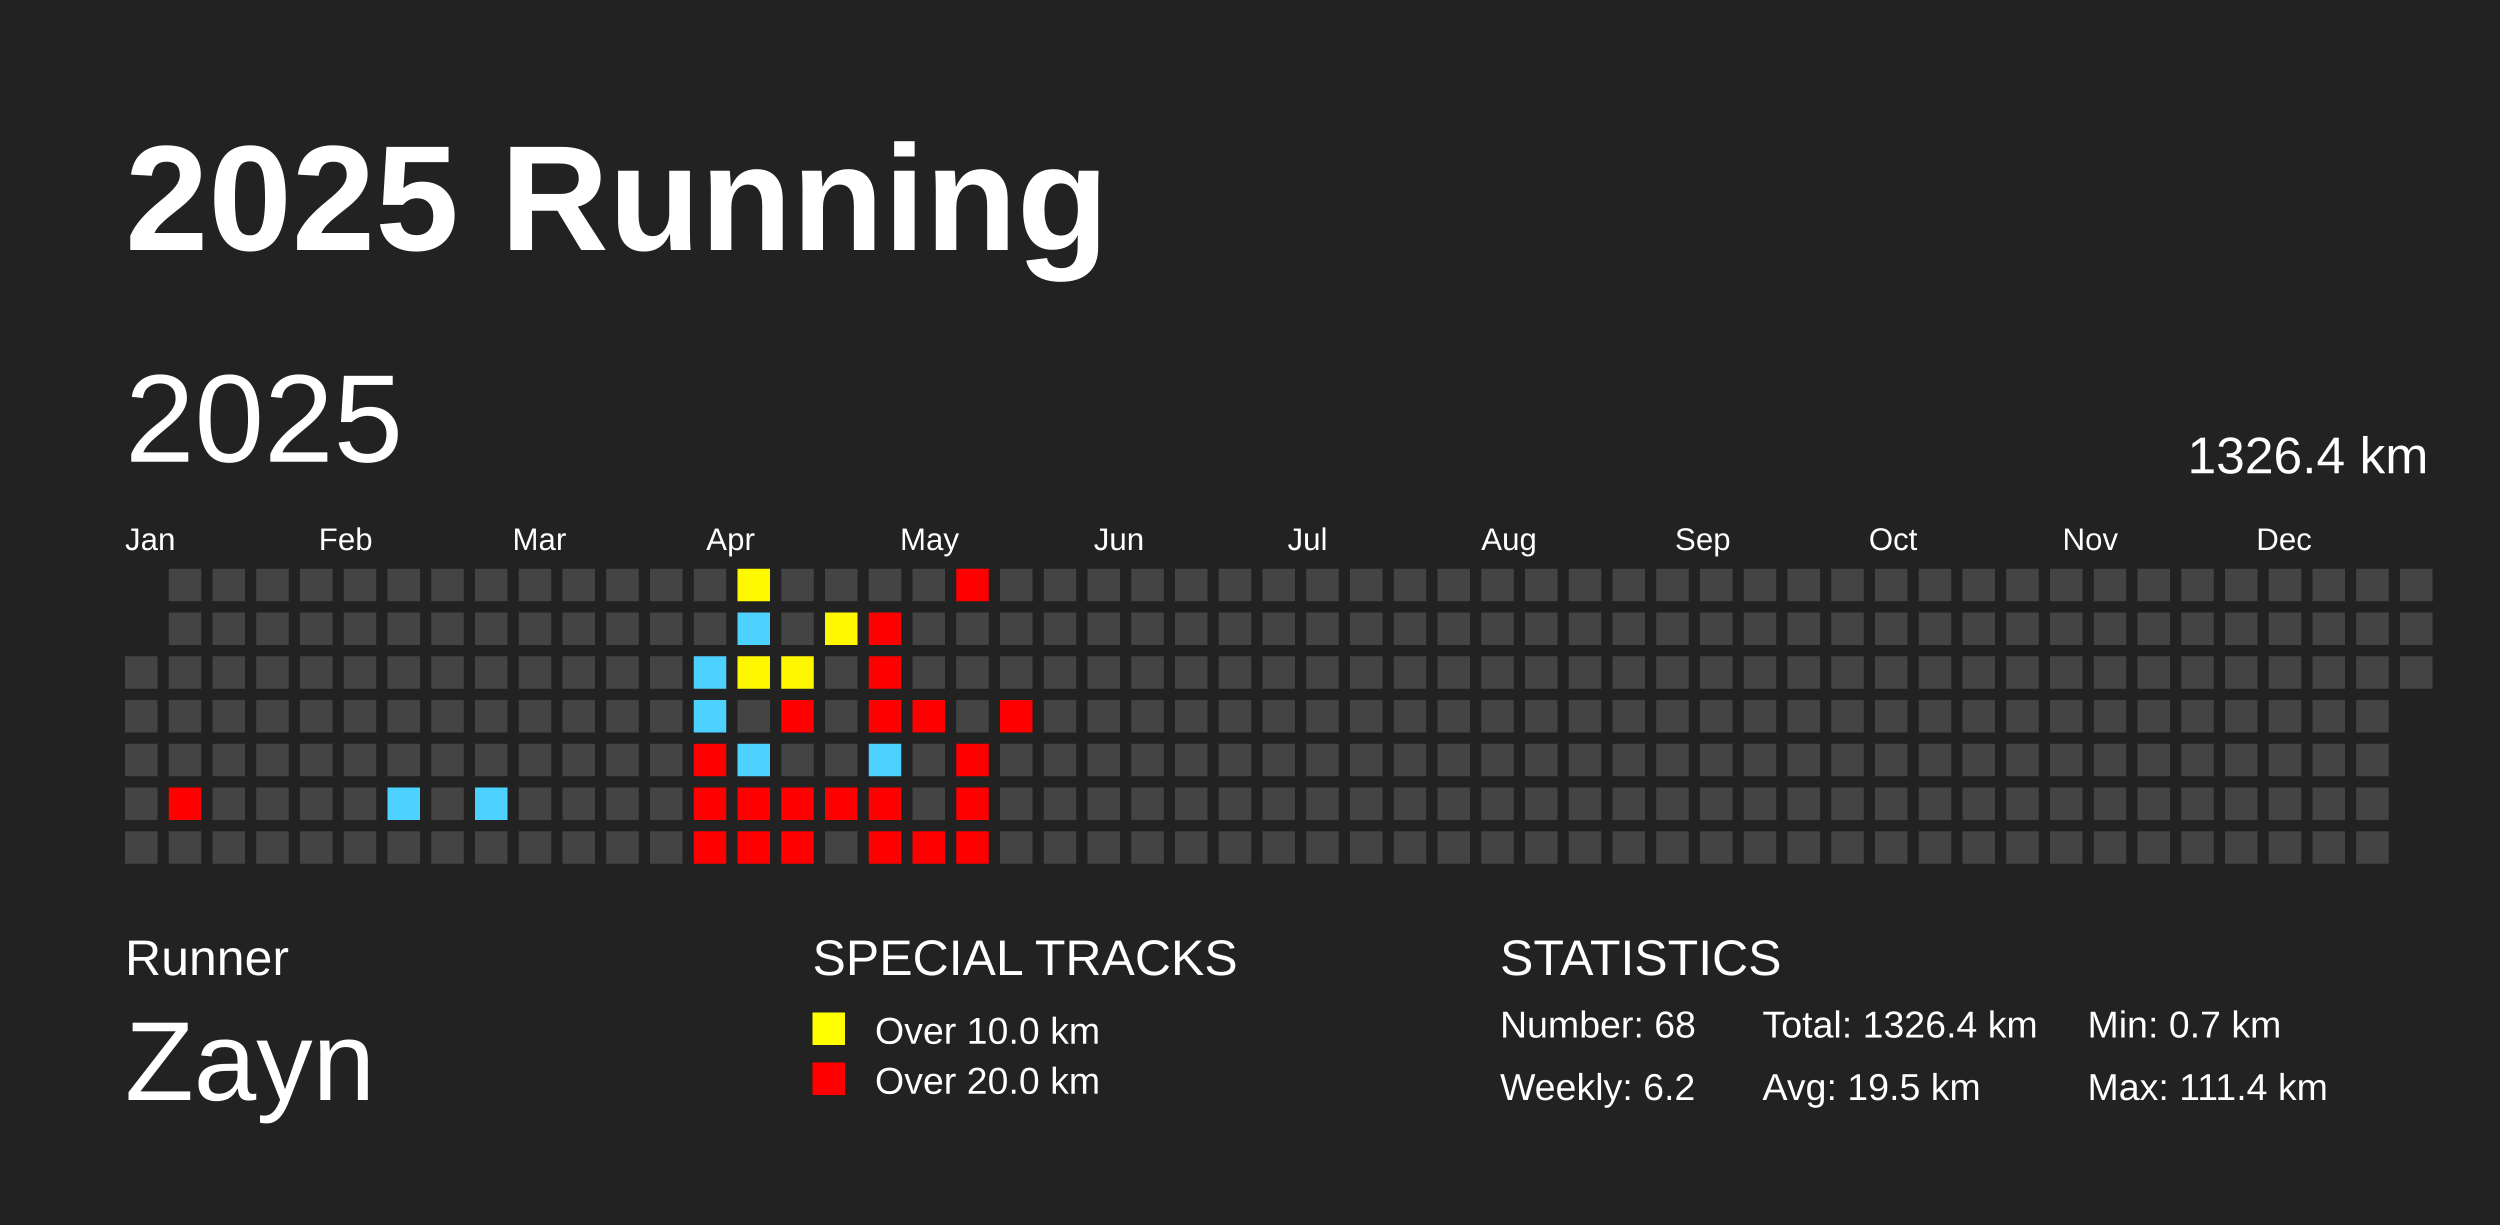
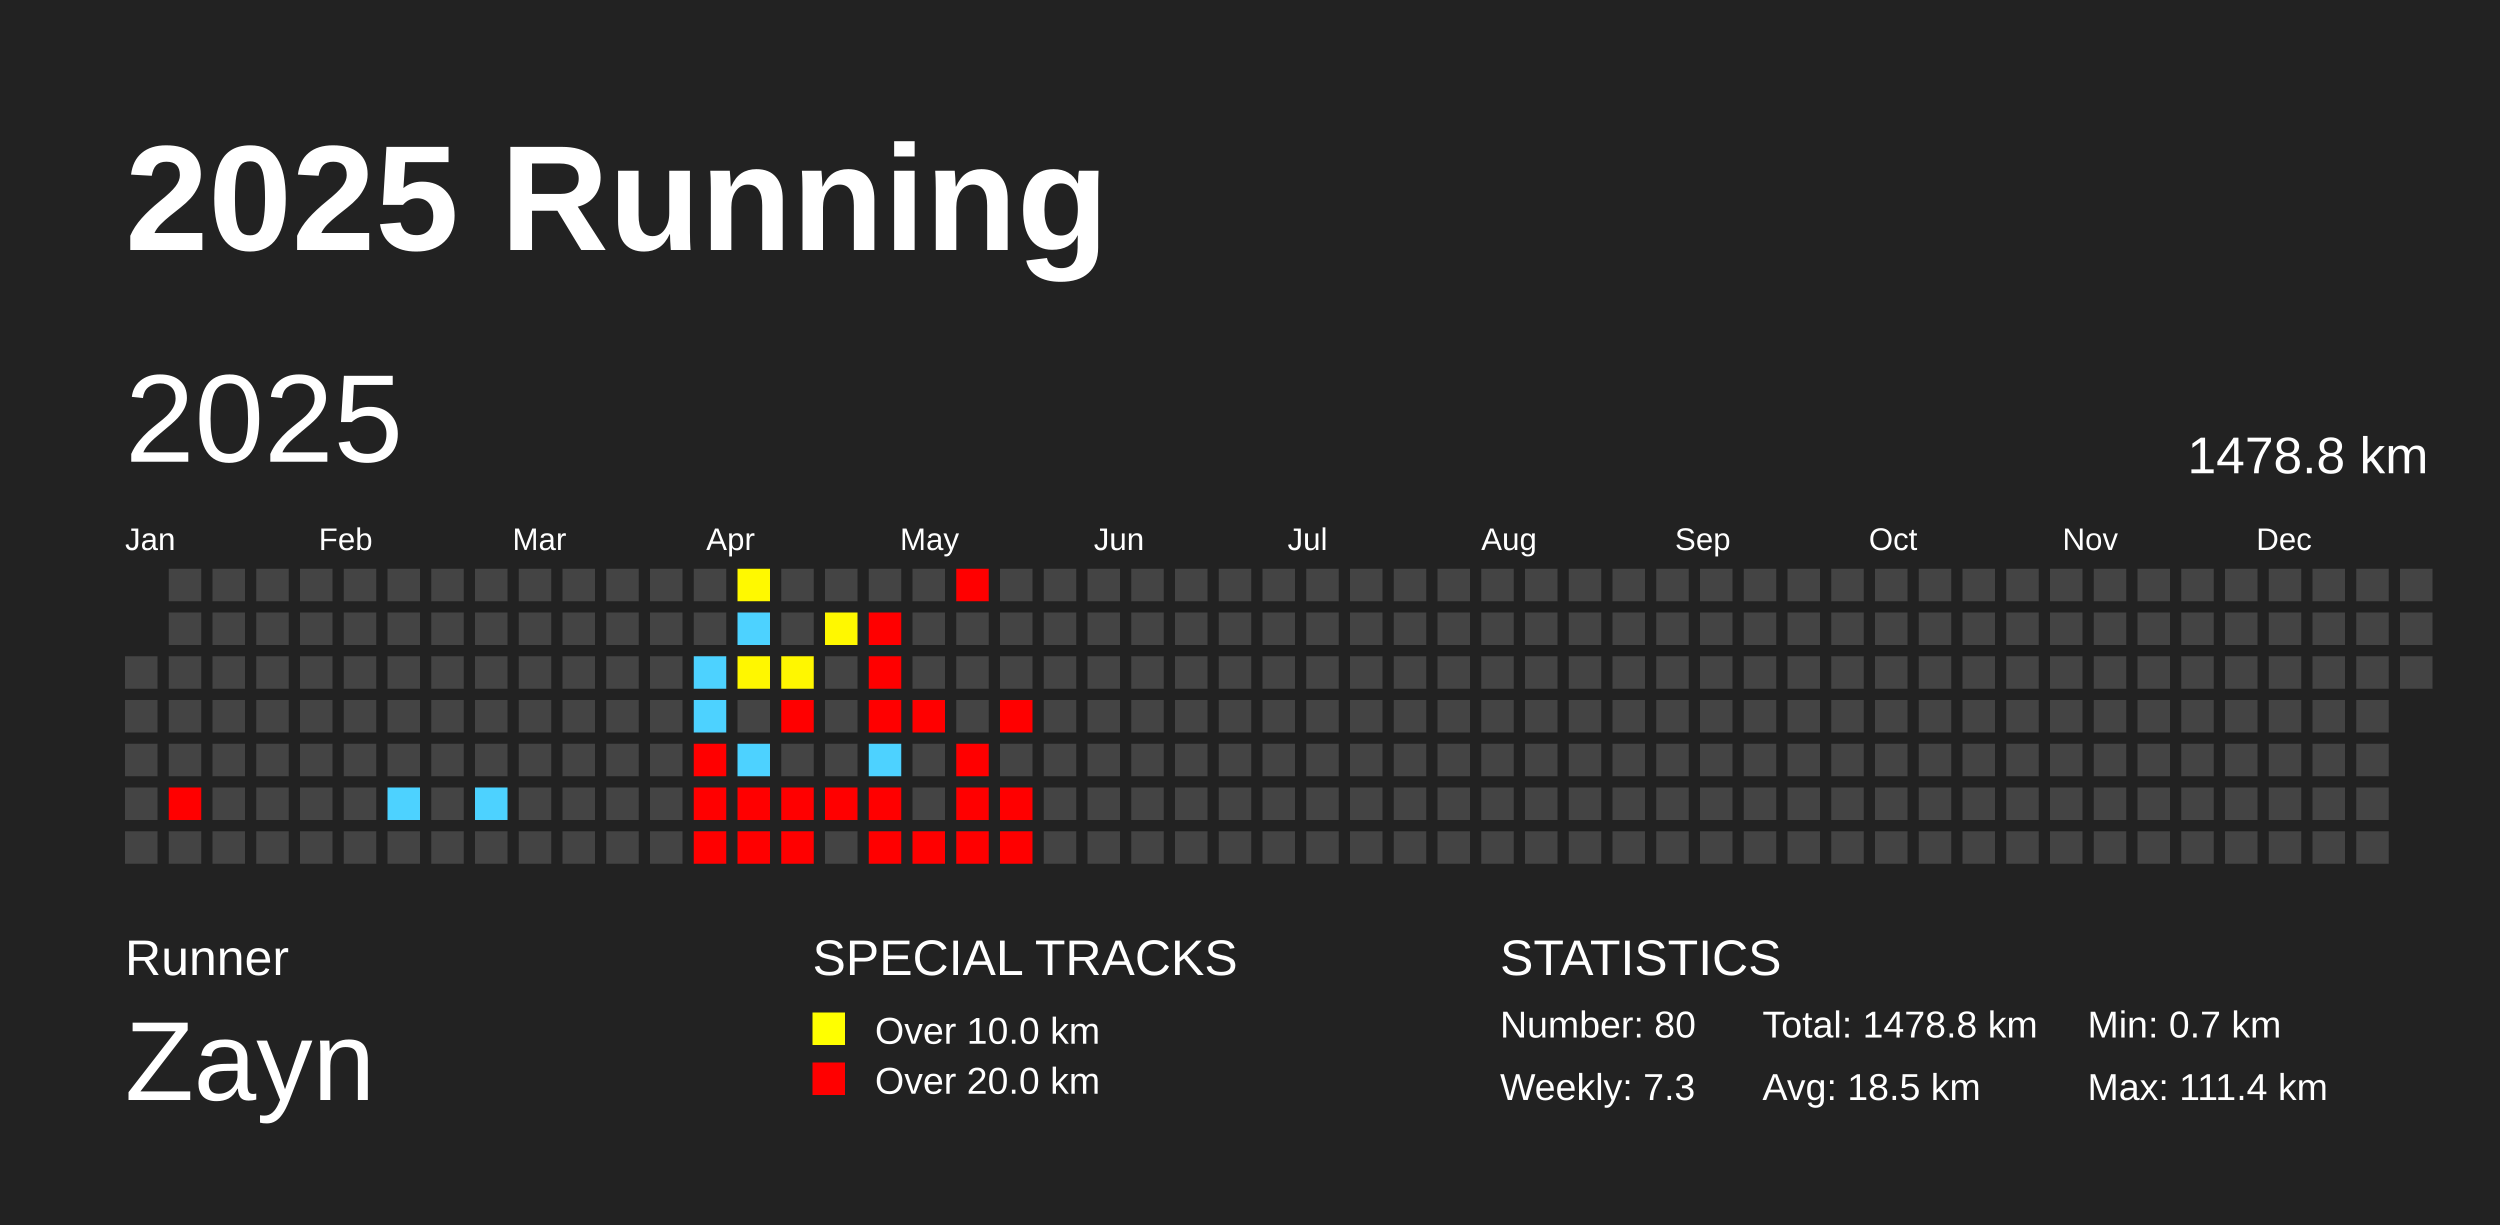
<svg xmlns="http://www.w3.org/2000/svg" baseProfile="full" height="98mm" version="1.1" viewBox="0,0,200,98" width="200mm">
  <defs />
  <rect fill="#222222" height="98" width="200" x="0" y="0" />
  <text fill="#FFFFFF" style="font-size:12px; font-family:Arial; font-weight:bold;" x="10" y="20">2025 Running</text>
  <text fill="#FFFFFF" style="font-size:4px; font-family:Arial" x="10" y="78">Runner</text>
  <text fill="#FFFFFF" style="font-size:9px; font-family:Arial" x="10" y="88">Zayn</text>
  <text fill="#FFFFFF" style="font-size:4px; font-family:Arial" x="65" y="78">SPECIAL TRACKS</text>
  <rect fill="yellow" height="2.6" width="2.6" x="65" y="81" />
  <text fill="#FFFFFF" style="font-size:3px; font-family:Arial" x="70" y="83.5">Over 10.0 km</text>
  <rect fill="red" height="2.6" width="2.6" x="65" y="85" />
  <text fill="#FFFFFF" style="font-size:3px; font-family:Arial" x="70" y="87.5">Over 20.0 km</text>
  <text fill="#FFFFFF" style="font-size:4px; font-family:Arial" x="120" y="78">STATISTICS</text>
-   <text fill="#FFFFFF" style="font-size:3px; font-family:Arial" x="120" y="83">Number: 68</text>
-   <text fill="#FFFFFF" style="font-size:3px; font-family:Arial" x="120" y="88">Weekly: 6.2</text>
-   <text fill="#FFFFFF" style="font-size:3px; font-family:Arial" x="141" y="83">Total: 1326.4 km</text>
-   <text fill="#FFFFFF" style="font-size:3px; font-family:Arial" x="141" y="88">Avg: 19.5 km</text>
+   <text fill="#FFFFFF" style="font-size:3px; font-family:Arial" x="120" y="83">Number: 80</text>
+   <text fill="#FFFFFF" style="font-size:3px; font-family:Arial" x="120" y="88">Weekly: 7.3</text>
+   <text fill="#FFFFFF" style="font-size:3px; font-family:Arial" x="141" y="83">Total: 1478.8 km</text>
+   <text fill="#FFFFFF" style="font-size:3px; font-family:Arial" x="141" y="88">Avg: 18.5 km</text>
  <text fill="#FFFFFF" style="font-size:3px; font-family:Arial" x="167" y="83">Min: 0.7 km</text>
  <text fill="#FFFFFF" style="font-size:3px; font-family:Arial" x="167" y="88">Max: 111.4 km</text>
  <text dominant-baseline="hanging" fill="#FFFFFF" style="font-size:10.0px; font-family:Arial;" x="10" y="30">2025</text>
-   <text dominant-baseline="hanging" fill="#FFFFFF" style="font-size:4.125px; font-family:Arial;" x="175" y="35">1326.4 km</text>
+   <text dominant-baseline="hanging" fill="#FFFFFF" style="font-size:4.125px; font-family:Arial;" x="175" y="35">1478.8 km</text>
  <text fill="#FFFFFF" style="font-size:2.5px; font-family:Arial" x="10.0" y="44">Jan</text>
  <text fill="#FFFFFF" style="font-size:2.5px; font-family:Arial" x="25.5" y="44">Feb</text>
  <text fill="#FFFFFF" style="font-size:2.5px; font-family:Arial" x="41.0" y="44">Mar</text>
  <text fill="#FFFFFF" style="font-size:2.5px; font-family:Arial" x="56.5" y="44">Apr</text>
  <text fill="#FFFFFF" style="font-size:2.5px; font-family:Arial" x="72.0" y="44">May</text>
  <text fill="#FFFFFF" style="font-size:2.5px; font-family:Arial" x="87.5" y="44">Jun</text>
  <text fill="#FFFFFF" style="font-size:2.5px; font-family:Arial" x="103.0" y="44">Jul</text>
  <text fill="#FFFFFF" style="font-size:2.5px; font-family:Arial" x="118.5" y="44">Aug</text>
  <text fill="#FFFFFF" style="font-size:2.5px; font-family:Arial" x="134.0" y="44">Sep</text>
  <text fill="#FFFFFF" style="font-size:2.5px; font-family:Arial" x="149.5" y="44">Oct</text>
  <text fill="#FFFFFF" style="font-size:2.5px; font-family:Arial" x="165.0" y="44">Nov</text>
  <text fill="#FFFFFF" style="font-size:2.5px; font-family:Arial" x="180.5" y="44">Dec</text>
  <rect fill="#444444" height="2.6" width="2.6" x="10.0" y="52.5" />
  <rect fill="#444444" height="2.6" width="2.6" x="10.0" y="56.0" />
  <rect fill="#444444" height="2.6" width="2.6" x="10.0" y="59.5" />
  <rect fill="#444444" height="2.6" width="2.6" x="10.0" y="63.0" />
  <rect fill="#444444" height="2.6" width="2.6" x="10.0" y="66.5" />
  <rect fill="#444444" height="2.6" width="2.6" x="13.5" y="45.5" />
  <rect fill="#444444" height="2.6" width="2.6" x="13.5" y="49.0" />
  <rect fill="#444444" height="2.6" width="2.6" x="13.5" y="52.5" />
  <rect fill="#444444" height="2.6" width="2.6" x="13.5" y="56.0" />
  <rect fill="#444444" height="2.6" width="2.6" x="13.5" y="59.5" />
  <rect fill="red" height="2.6" width="2.6" x="13.5" y="63.0" />
  <rect fill="#444444" height="2.6" width="2.6" x="13.5" y="66.5" />
  <rect fill="#444444" height="2.6" width="2.6" x="17.0" y="45.5" />
  <rect fill="#444444" height="2.6" width="2.6" x="17.0" y="49.0" />
  <rect fill="#444444" height="2.6" width="2.6" x="17.0" y="52.5" />
  <rect fill="#444444" height="2.6" width="2.6" x="17.0" y="56.0" />
  <rect fill="#444444" height="2.6" width="2.6" x="17.0" y="59.5" />
  <rect fill="#444444" height="2.6" width="2.6" x="17.0" y="63.0" />
  <rect fill="#444444" height="2.6" width="2.6" x="17.0" y="66.5" />
  <rect fill="#444444" height="2.6" width="2.6" x="20.5" y="45.5" />
  <rect fill="#444444" height="2.6" width="2.6" x="20.5" y="49.0" />
  <rect fill="#444444" height="2.6" width="2.6" x="20.5" y="52.5" />
  <rect fill="#444444" height="2.6" width="2.6" x="20.5" y="56.0" />
  <rect fill="#444444" height="2.6" width="2.6" x="20.5" y="59.5" />
  <rect fill="#444444" height="2.6" width="2.6" x="20.5" y="63.0" />
  <rect fill="#444444" height="2.6" width="2.6" x="20.5" y="66.5" />
  <rect fill="#444444" height="2.6" width="2.6" x="24.0" y="45.5" />
  <rect fill="#444444" height="2.6" width="2.6" x="24.0" y="49.0" />
  <rect fill="#444444" height="2.6" width="2.6" x="24.0" y="52.5" />
  <rect fill="#444444" height="2.6" width="2.6" x="24.0" y="56.0" />
  <rect fill="#444444" height="2.6" width="2.6" x="24.0" y="59.5" />
  <rect fill="#444444" height="2.6" width="2.6" x="24.0" y="63.0" />
  <rect fill="#444444" height="2.6" width="2.6" x="24.0" y="66.5" />
  <rect fill="#444444" height="2.6" width="2.6" x="27.5" y="45.5" />
  <rect fill="#444444" height="2.6" width="2.6" x="27.5" y="49.0" />
  <rect fill="#444444" height="2.6" width="2.6" x="27.5" y="52.5" />
  <rect fill="#444444" height="2.6" width="2.6" x="27.5" y="56.0" />
  <rect fill="#444444" height="2.6" width="2.6" x="27.5" y="59.5" />
  <rect fill="#444444" height="2.6" width="2.6" x="27.5" y="63.0" />
  <rect fill="#444444" height="2.6" width="2.6" x="27.5" y="66.5" />
  <rect fill="#444444" height="2.6" width="2.6" x="31.0" y="45.5" />
  <rect fill="#444444" height="2.6" width="2.6" x="31.0" y="49.0" />
  <rect fill="#444444" height="2.6" width="2.6" x="31.0" y="52.5" />
  <rect fill="#444444" height="2.6" width="2.6" x="31.0" y="56.0" />
  <rect fill="#444444" height="2.6" width="2.6" x="31.0" y="59.5" />
  <rect fill="#4dd2ff" height="2.6" width="2.6" x="31.0" y="63.0" />
  <rect fill="#444444" height="2.6" width="2.6" x="31.0" y="66.5" />
  <rect fill="#444444" height="2.6" width="2.6" x="34.5" y="45.5" />
  <rect fill="#444444" height="2.6" width="2.6" x="34.5" y="49.0" />
  <rect fill="#444444" height="2.6" width="2.6" x="34.5" y="52.5" />
  <rect fill="#444444" height="2.6" width="2.6" x="34.5" y="56.0" />
  <rect fill="#444444" height="2.6" width="2.6" x="34.5" y="59.5" />
  <rect fill="#444444" height="2.6" width="2.6" x="34.5" y="63.0" />
  <rect fill="#444444" height="2.6" width="2.6" x="34.5" y="66.5" />
  <rect fill="#444444" height="2.6" width="2.6" x="38.0" y="45.5" />
  <rect fill="#444444" height="2.6" width="2.6" x="38.0" y="49.0" />
  <rect fill="#444444" height="2.6" width="2.6" x="38.0" y="52.5" />
  <rect fill="#444444" height="2.6" width="2.6" x="38.0" y="56.0" />
  <rect fill="#444444" height="2.6" width="2.6" x="38.0" y="59.5" />
  <rect fill="#4dd2ff" height="2.6" width="2.6" x="38.0" y="63.0" />
  <rect fill="#444444" height="2.6" width="2.6" x="38.0" y="66.5" />
  <rect fill="#444444" height="2.6" width="2.6" x="41.5" y="45.5" />
  <rect fill="#444444" height="2.6" width="2.6" x="41.5" y="49.0" />
  <rect fill="#444444" height="2.6" width="2.6" x="41.5" y="52.5" />
  <rect fill="#444444" height="2.6" width="2.6" x="41.5" y="56.0" />
  <rect fill="#444444" height="2.6" width="2.6" x="41.5" y="59.5" />
  <rect fill="#444444" height="2.6" width="2.6" x="41.5" y="63.0" />
  <rect fill="#444444" height="2.6" width="2.6" x="41.5" y="66.5" />
  <rect fill="#444444" height="2.6" width="2.6" x="45.0" y="45.5" />
  <rect fill="#444444" height="2.6" width="2.6" x="45.0" y="49.0" />
  <rect fill="#444444" height="2.6" width="2.6" x="45.0" y="52.5" />
  <rect fill="#444444" height="2.6" width="2.6" x="45.0" y="56.0" />
  <rect fill="#444444" height="2.6" width="2.6" x="45.0" y="59.5" />
  <rect fill="#444444" height="2.6" width="2.6" x="45.0" y="63.0" />
  <rect fill="#444444" height="2.6" width="2.6" x="45.0" y="66.5" />
  <rect fill="#444444" height="2.6" width="2.6" x="48.5" y="45.5" />
  <rect fill="#444444" height="2.6" width="2.6" x="48.5" y="49.0" />
  <rect fill="#444444" height="2.6" width="2.6" x="48.5" y="52.5" />
  <rect fill="#444444" height="2.6" width="2.6" x="48.5" y="56.0" />
  <rect fill="#444444" height="2.6" width="2.6" x="48.5" y="59.5" />
  <rect fill="#444444" height="2.6" width="2.6" x="48.5" y="63.0" />
  <rect fill="#444444" height="2.6" width="2.6" x="48.5" y="66.5" />
  <rect fill="#444444" height="2.6" width="2.6" x="52.0" y="45.5" />
  <rect fill="#444444" height="2.6" width="2.6" x="52.0" y="49.0" />
  <rect fill="#444444" height="2.6" width="2.6" x="52.0" y="52.5" />
  <rect fill="#444444" height="2.6" width="2.6" x="52.0" y="56.0" />
  <rect fill="#444444" height="2.6" width="2.6" x="52.0" y="59.5" />
  <rect fill="#444444" height="2.6" width="2.6" x="52.0" y="63.0" />
  <rect fill="#444444" height="2.6" width="2.6" x="52.0" y="66.5" />
  <rect fill="#444444" height="2.6" width="2.6" x="55.5" y="45.5" />
  <rect fill="#444444" height="2.6" width="2.6" x="55.5" y="49.0" />
  <rect fill="#4dd2ff" height="2.6" width="2.6" x="55.5" y="52.5" />
  <rect fill="#4dd2ff" height="2.6" width="2.6" x="55.5" y="56.0" />
  <rect fill="red" height="2.6" width="2.6" x="55.5" y="59.5" />
  <rect fill="red" height="2.6" width="2.6" x="55.5" y="63.0" />
  <rect fill="red" height="2.6" width="2.6" x="55.5" y="66.5" />
  <rect fill="#fff900" height="2.6" width="2.6" x="59.0" y="45.5" />
  <rect fill="#4dd2ff" height="2.6" width="2.6" x="59.0" y="49.0" />
  <rect fill="#fff700" height="2.6" width="2.6" x="59.0" y="52.5" />
  <rect fill="#444444" height="2.6" width="2.6" x="59.0" y="56.0" />
  <rect fill="#4dd2ff" height="2.6" width="2.6" x="59.0" y="59.5" />
  <rect fill="red" height="2.6" width="2.6" x="59.0" y="63.0" />
  <rect fill="red" height="2.6" width="2.6" x="59.0" y="66.5" />
  <rect fill="#444444" height="2.6" width="2.6" x="62.5" y="45.5" />
  <rect fill="#444444" height="2.6" width="2.6" x="62.5" y="49.0" />
  <rect fill="#fff700" height="2.6" width="2.6" x="62.5" y="52.5" />
  <rect fill="red" height="2.6" width="2.6" x="62.5" y="56.0" />
  <rect fill="#444444" height="2.6" width="2.6" x="62.5" y="59.5" />
  <rect fill="red" height="2.6" width="2.6" x="62.5" y="63.0" />
  <rect fill="red" height="2.6" width="2.6" x="62.5" y="66.5" />
  <rect fill="#444444" height="2.6" width="2.6" x="66.0" y="45.5" />
  <rect fill="#fff800" height="2.6" width="2.6" x="66.0" y="49.0" />
  <rect fill="#444444" height="2.6" width="2.6" x="66.0" y="52.5" />
  <rect fill="#444444" height="2.6" width="2.6" x="66.0" y="56.0" />
  <rect fill="#444444" height="2.6" width="2.6" x="66.0" y="59.5" />
  <rect fill="red" height="2.6" width="2.6" x="66.0" y="63.0" />
  <rect fill="#444444" height="2.6" width="2.6" x="66.0" y="66.5" />
  <rect fill="#444444" height="2.6" width="2.6" x="69.5" y="45.5" />
  <rect fill="red" height="2.6" width="2.6" x="69.5" y="49.0" />
  <rect fill="red" height="2.6" width="2.6" x="69.5" y="52.5" />
  <rect fill="red" height="2.6" width="2.6" x="69.5" y="56.0" />
  <rect fill="#4dd2ff" height="2.6" width="2.6" x="69.5" y="59.5" />
  <rect fill="red" height="2.6" width="2.6" x="69.5" y="63.0" />
  <rect fill="red" height="2.6" width="2.6" x="69.5" y="66.5" />
  <rect fill="#444444" height="2.6" width="2.6" x="73.0" y="45.5" />
  <rect fill="#444444" height="2.6" width="2.6" x="73.0" y="49.0" />
  <rect fill="#444444" height="2.6" width="2.6" x="73.0" y="52.5" />
  <rect fill="red" height="2.6" width="2.6" x="73.0" y="56.0" />
  <rect fill="#444444" height="2.6" width="2.6" x="73.0" y="59.5" />
  <rect fill="#444444" height="2.6" width="2.6" x="73.0" y="63.0" />
  <rect fill="red" height="2.6" width="2.6" x="73.0" y="66.5" />
  <rect fill="red" height="2.6" width="2.6" x="76.5" y="45.5" />
  <rect fill="#444444" height="2.6" width="2.6" x="76.5" y="49.0" />
  <rect fill="#444444" height="2.6" width="2.6" x="76.5" y="52.5" />
  <rect fill="#444444" height="2.6" width="2.6" x="76.5" y="56.0" />
  <rect fill="red" height="2.6" width="2.6" x="76.5" y="59.5" />
  <rect fill="red" height="2.6" width="2.6" x="76.5" y="63.0" />
  <rect fill="red" height="2.6" width="2.6" x="76.5" y="66.5" />
  <rect fill="#444444" height="2.6" width="2.6" x="80.0" y="45.5" />
  <rect fill="#444444" height="2.6" width="2.6" x="80.0" y="49.0" />
  <rect fill="#444444" height="2.6" width="2.6" x="80.0" y="52.5" />
  <rect fill="red" height="2.6" width="2.6" x="80.0" y="56.0" />
  <rect fill="#444444" height="2.6" width="2.6" x="80.0" y="59.5" />
-   <rect fill="#444444" height="2.6" width="2.6" x="80.0" y="63.0" />
-   <rect fill="#444444" height="2.6" width="2.6" x="80.0" y="66.5" />
+   <rect fill="red" height="2.6" width="2.6" x="80.0" y="63.0" />
+   <rect fill="red" height="2.6" width="2.6" x="80.0" y="66.5" />
  <rect fill="#444444" height="2.6" width="2.6" x="83.5" y="45.5" />
  <rect fill="#444444" height="2.6" width="2.6" x="83.5" y="49.0" />
  <rect fill="#444444" height="2.6" width="2.6" x="83.5" y="52.5" />
  <rect fill="#444444" height="2.6" width="2.6" x="83.5" y="56.0" />
  <rect fill="#444444" height="2.6" width="2.6" x="83.5" y="59.5" />
  <rect fill="#444444" height="2.6" width="2.6" x="83.5" y="63.0" />
  <rect fill="#444444" height="2.6" width="2.6" x="83.5" y="66.5" />
  <rect fill="#444444" height="2.6" width="2.6" x="87.0" y="45.5" />
  <rect fill="#444444" height="2.6" width="2.6" x="87.0" y="49.0" />
  <rect fill="#444444" height="2.6" width="2.6" x="87.0" y="52.5" />
  <rect fill="#444444" height="2.6" width="2.6" x="87.0" y="56.0" />
  <rect fill="#444444" height="2.6" width="2.6" x="87.0" y="59.5" />
  <rect fill="#444444" height="2.6" width="2.6" x="87.0" y="63.0" />
  <rect fill="#444444" height="2.6" width="2.6" x="87.0" y="66.5" />
  <rect fill="#444444" height="2.6" width="2.6" x="90.5" y="45.5" />
  <rect fill="#444444" height="2.6" width="2.6" x="90.5" y="49.0" />
  <rect fill="#444444" height="2.6" width="2.6" x="90.5" y="52.5" />
  <rect fill="#444444" height="2.6" width="2.6" x="90.5" y="56.0" />
  <rect fill="#444444" height="2.6" width="2.6" x="90.5" y="59.5" />
  <rect fill="#444444" height="2.6" width="2.6" x="90.5" y="63.0" />
  <rect fill="#444444" height="2.6" width="2.6" x="90.5" y="66.5" />
  <rect fill="#444444" height="2.6" width="2.6" x="94.0" y="45.5" />
  <rect fill="#444444" height="2.6" width="2.6" x="94.0" y="49.0" />
  <rect fill="#444444" height="2.6" width="2.6" x="94.0" y="52.5" />
  <rect fill="#444444" height="2.6" width="2.6" x="94.0" y="56.0" />
  <rect fill="#444444" height="2.6" width="2.6" x="94.0" y="59.5" />
  <rect fill="#444444" height="2.6" width="2.6" x="94.0" y="63.0" />
  <rect fill="#444444" height="2.6" width="2.6" x="94.0" y="66.5" />
  <rect fill="#444444" height="2.6" width="2.6" x="97.5" y="45.5" />
  <rect fill="#444444" height="2.6" width="2.6" x="97.5" y="49.0" />
  <rect fill="#444444" height="2.6" width="2.6" x="97.5" y="52.5" />
  <rect fill="#444444" height="2.6" width="2.6" x="97.5" y="56.0" />
  <rect fill="#444444" height="2.6" width="2.6" x="97.5" y="59.5" />
  <rect fill="#444444" height="2.6" width="2.6" x="97.5" y="63.0" />
  <rect fill="#444444" height="2.6" width="2.6" x="97.5" y="66.5" />
  <rect fill="#444444" height="2.6" width="2.6" x="101.0" y="45.5" />
  <rect fill="#444444" height="2.6" width="2.6" x="101.0" y="49.0" />
  <rect fill="#444444" height="2.6" width="2.6" x="101.0" y="52.5" />
  <rect fill="#444444" height="2.6" width="2.6" x="101.0" y="56.0" />
  <rect fill="#444444" height="2.6" width="2.6" x="101.0" y="59.5" />
  <rect fill="#444444" height="2.6" width="2.6" x="101.0" y="63.0" />
  <rect fill="#444444" height="2.6" width="2.6" x="101.0" y="66.5" />
  <rect fill="#444444" height="2.6" width="2.6" x="104.5" y="45.5" />
  <rect fill="#444444" height="2.6" width="2.6" x="104.5" y="49.0" />
  <rect fill="#444444" height="2.6" width="2.6" x="104.5" y="52.5" />
  <rect fill="#444444" height="2.6" width="2.6" x="104.5" y="56.0" />
  <rect fill="#444444" height="2.6" width="2.6" x="104.5" y="59.5" />
  <rect fill="#444444" height="2.6" width="2.6" x="104.5" y="63.0" />
  <rect fill="#444444" height="2.6" width="2.6" x="104.5" y="66.5" />
  <rect fill="#444444" height="2.6" width="2.6" x="108.0" y="45.5" />
  <rect fill="#444444" height="2.6" width="2.6" x="108.0" y="49.0" />
  <rect fill="#444444" height="2.6" width="2.6" x="108.0" y="52.5" />
  <rect fill="#444444" height="2.6" width="2.6" x="108.0" y="56.0" />
  <rect fill="#444444" height="2.6" width="2.6" x="108.0" y="59.5" />
  <rect fill="#444444" height="2.6" width="2.6" x="108.0" y="63.0" />
  <rect fill="#444444" height="2.6" width="2.6" x="108.0" y="66.5" />
  <rect fill="#444444" height="2.6" width="2.6" x="111.5" y="45.5" />
  <rect fill="#444444" height="2.6" width="2.6" x="111.5" y="49.0" />
  <rect fill="#444444" height="2.6" width="2.6" x="111.5" y="52.5" />
  <rect fill="#444444" height="2.6" width="2.6" x="111.5" y="56.0" />
  <rect fill="#444444" height="2.6" width="2.6" x="111.5" y="59.5" />
  <rect fill="#444444" height="2.6" width="2.6" x="111.5" y="63.0" />
  <rect fill="#444444" height="2.6" width="2.6" x="111.5" y="66.5" />
  <rect fill="#444444" height="2.6" width="2.6" x="115.0" y="45.5" />
  <rect fill="#444444" height="2.6" width="2.6" x="115.0" y="49.0" />
  <rect fill="#444444" height="2.6" width="2.6" x="115.0" y="52.5" />
  <rect fill="#444444" height="2.6" width="2.6" x="115.0" y="56.0" />
  <rect fill="#444444" height="2.6" width="2.6" x="115.0" y="59.5" />
  <rect fill="#444444" height="2.6" width="2.6" x="115.0" y="63.0" />
  <rect fill="#444444" height="2.6" width="2.6" x="115.0" y="66.5" />
  <rect fill="#444444" height="2.6" width="2.6" x="118.5" y="45.5" />
  <rect fill="#444444" height="2.6" width="2.6" x="118.5" y="49.0" />
  <rect fill="#444444" height="2.6" width="2.6" x="118.5" y="52.5" />
  <rect fill="#444444" height="2.6" width="2.6" x="118.5" y="56.0" />
  <rect fill="#444444" height="2.6" width="2.6" x="118.5" y="59.5" />
  <rect fill="#444444" height="2.6" width="2.6" x="118.5" y="63.0" />
  <rect fill="#444444" height="2.6" width="2.6" x="118.5" y="66.5" />
  <rect fill="#444444" height="2.6" width="2.6" x="122.0" y="45.5" />
  <rect fill="#444444" height="2.6" width="2.6" x="122.0" y="49.0" />
  <rect fill="#444444" height="2.6" width="2.6" x="122.0" y="52.5" />
  <rect fill="#444444" height="2.6" width="2.6" x="122.0" y="56.0" />
  <rect fill="#444444" height="2.6" width="2.6" x="122.0" y="59.5" />
  <rect fill="#444444" height="2.6" width="2.6" x="122.0" y="63.0" />
  <rect fill="#444444" height="2.6" width="2.6" x="122.0" y="66.5" />
  <rect fill="#444444" height="2.6" width="2.6" x="125.5" y="45.5" />
  <rect fill="#444444" height="2.6" width="2.6" x="125.5" y="49.0" />
  <rect fill="#444444" height="2.6" width="2.6" x="125.5" y="52.5" />
  <rect fill="#444444" height="2.6" width="2.6" x="125.5" y="56.0" />
  <rect fill="#444444" height="2.6" width="2.6" x="125.5" y="59.5" />
  <rect fill="#444444" height="2.6" width="2.6" x="125.5" y="63.0" />
  <rect fill="#444444" height="2.6" width="2.6" x="125.5" y="66.5" />
  <rect fill="#444444" height="2.6" width="2.6" x="129.0" y="45.5" />
  <rect fill="#444444" height="2.6" width="2.6" x="129.0" y="49.0" />
  <rect fill="#444444" height="2.6" width="2.6" x="129.0" y="52.5" />
  <rect fill="#444444" height="2.6" width="2.6" x="129.0" y="56.0" />
  <rect fill="#444444" height="2.6" width="2.6" x="129.0" y="59.5" />
  <rect fill="#444444" height="2.6" width="2.6" x="129.0" y="63.0" />
  <rect fill="#444444" height="2.6" width="2.6" x="129.0" y="66.5" />
  <rect fill="#444444" height="2.6" width="2.6" x="132.5" y="45.5" />
  <rect fill="#444444" height="2.6" width="2.6" x="132.5" y="49.0" />
  <rect fill="#444444" height="2.6" width="2.6" x="132.5" y="52.5" />
  <rect fill="#444444" height="2.6" width="2.6" x="132.5" y="56.0" />
  <rect fill="#444444" height="2.6" width="2.6" x="132.5" y="59.5" />
  <rect fill="#444444" height="2.6" width="2.6" x="132.5" y="63.0" />
  <rect fill="#444444" height="2.6" width="2.6" x="132.5" y="66.5" />
  <rect fill="#444444" height="2.6" width="2.6" x="136.0" y="45.5" />
  <rect fill="#444444" height="2.6" width="2.6" x="136.0" y="49.0" />
  <rect fill="#444444" height="2.6" width="2.6" x="136.0" y="52.5" />
  <rect fill="#444444" height="2.6" width="2.6" x="136.0" y="56.0" />
  <rect fill="#444444" height="2.6" width="2.6" x="136.0" y="59.5" />
  <rect fill="#444444" height="2.6" width="2.6" x="136.0" y="63.0" />
  <rect fill="#444444" height="2.6" width="2.6" x="136.0" y="66.5" />
  <rect fill="#444444" height="2.6" width="2.6" x="139.5" y="45.5" />
  <rect fill="#444444" height="2.6" width="2.6" x="139.5" y="49.0" />
  <rect fill="#444444" height="2.6" width="2.6" x="139.5" y="52.5" />
  <rect fill="#444444" height="2.6" width="2.6" x="139.5" y="56.0" />
  <rect fill="#444444" height="2.6" width="2.6" x="139.5" y="59.5" />
  <rect fill="#444444" height="2.6" width="2.6" x="139.5" y="63.0" />
  <rect fill="#444444" height="2.6" width="2.6" x="139.5" y="66.5" />
  <rect fill="#444444" height="2.6" width="2.6" x="143.0" y="45.5" />
  <rect fill="#444444" height="2.6" width="2.6" x="143.0" y="49.0" />
  <rect fill="#444444" height="2.6" width="2.6" x="143.0" y="52.5" />
  <rect fill="#444444" height="2.6" width="2.6" x="143.0" y="56.0" />
  <rect fill="#444444" height="2.6" width="2.6" x="143.0" y="59.5" />
  <rect fill="#444444" height="2.6" width="2.6" x="143.0" y="63.0" />
  <rect fill="#444444" height="2.6" width="2.6" x="143.0" y="66.5" />
  <rect fill="#444444" height="2.6" width="2.6" x="146.5" y="45.5" />
  <rect fill="#444444" height="2.6" width="2.6" x="146.5" y="49.0" />
  <rect fill="#444444" height="2.6" width="2.6" x="146.5" y="52.5" />
  <rect fill="#444444" height="2.6" width="2.6" x="146.5" y="56.0" />
  <rect fill="#444444" height="2.6" width="2.6" x="146.5" y="59.5" />
  <rect fill="#444444" height="2.6" width="2.6" x="146.5" y="63.0" />
  <rect fill="#444444" height="2.6" width="2.6" x="146.5" y="66.5" />
  <rect fill="#444444" height="2.6" width="2.6" x="150.0" y="45.5" />
  <rect fill="#444444" height="2.6" width="2.6" x="150.0" y="49.0" />
  <rect fill="#444444" height="2.6" width="2.6" x="150.0" y="52.5" />
  <rect fill="#444444" height="2.6" width="2.6" x="150.0" y="56.0" />
  <rect fill="#444444" height="2.6" width="2.6" x="150.0" y="59.5" />
  <rect fill="#444444" height="2.6" width="2.6" x="150.0" y="63.0" />
  <rect fill="#444444" height="2.6" width="2.6" x="150.0" y="66.5" />
  <rect fill="#444444" height="2.6" width="2.6" x="153.5" y="45.5" />
  <rect fill="#444444" height="2.6" width="2.6" x="153.5" y="49.0" />
  <rect fill="#444444" height="2.6" width="2.6" x="153.5" y="52.5" />
  <rect fill="#444444" height="2.6" width="2.6" x="153.5" y="56.0" />
  <rect fill="#444444" height="2.6" width="2.6" x="153.5" y="59.5" />
  <rect fill="#444444" height="2.6" width="2.6" x="153.5" y="63.0" />
  <rect fill="#444444" height="2.6" width="2.6" x="153.5" y="66.5" />
  <rect fill="#444444" height="2.6" width="2.6" x="157.0" y="45.5" />
  <rect fill="#444444" height="2.6" width="2.6" x="157.0" y="49.0" />
  <rect fill="#444444" height="2.6" width="2.6" x="157.0" y="52.5" />
  <rect fill="#444444" height="2.6" width="2.6" x="157.0" y="56.0" />
  <rect fill="#444444" height="2.6" width="2.6" x="157.0" y="59.5" />
  <rect fill="#444444" height="2.6" width="2.6" x="157.0" y="63.0" />
  <rect fill="#444444" height="2.6" width="2.6" x="157.0" y="66.5" />
  <rect fill="#444444" height="2.6" width="2.6" x="160.5" y="45.5" />
  <rect fill="#444444" height="2.6" width="2.6" x="160.5" y="49.0" />
  <rect fill="#444444" height="2.6" width="2.6" x="160.5" y="52.5" />
  <rect fill="#444444" height="2.6" width="2.6" x="160.5" y="56.0" />
  <rect fill="#444444" height="2.6" width="2.6" x="160.5" y="59.5" />
  <rect fill="#444444" height="2.6" width="2.6" x="160.5" y="63.0" />
  <rect fill="#444444" height="2.6" width="2.6" x="160.5" y="66.5" />
  <rect fill="#444444" height="2.6" width="2.6" x="164.0" y="45.5" />
  <rect fill="#444444" height="2.6" width="2.6" x="164.0" y="49.0" />
  <rect fill="#444444" height="2.6" width="2.6" x="164.0" y="52.5" />
  <rect fill="#444444" height="2.6" width="2.6" x="164.0" y="56.0" />
  <rect fill="#444444" height="2.6" width="2.6" x="164.0" y="59.5" />
  <rect fill="#444444" height="2.6" width="2.6" x="164.0" y="63.0" />
  <rect fill="#444444" height="2.6" width="2.6" x="164.0" y="66.5" />
  <rect fill="#444444" height="2.6" width="2.6" x="167.5" y="45.5" />
  <rect fill="#444444" height="2.6" width="2.6" x="167.5" y="49.0" />
  <rect fill="#444444" height="2.6" width="2.6" x="167.5" y="52.5" />
  <rect fill="#444444" height="2.6" width="2.6" x="167.5" y="56.0" />
  <rect fill="#444444" height="2.6" width="2.6" x="167.5" y="59.5" />
  <rect fill="#444444" height="2.6" width="2.6" x="167.5" y="63.0" />
  <rect fill="#444444" height="2.6" width="2.6" x="167.5" y="66.5" />
  <rect fill="#444444" height="2.6" width="2.6" x="171.0" y="45.5" />
  <rect fill="#444444" height="2.6" width="2.6" x="171.0" y="49.0" />
  <rect fill="#444444" height="2.6" width="2.6" x="171.0" y="52.5" />
  <rect fill="#444444" height="2.6" width="2.6" x="171.0" y="56.0" />
  <rect fill="#444444" height="2.6" width="2.6" x="171.0" y="59.5" />
  <rect fill="#444444" height="2.6" width="2.6" x="171.0" y="63.0" />
  <rect fill="#444444" height="2.6" width="2.6" x="171.0" y="66.5" />
  <rect fill="#444444" height="2.6" width="2.6" x="174.5" y="45.5" />
  <rect fill="#444444" height="2.6" width="2.6" x="174.5" y="49.0" />
  <rect fill="#444444" height="2.6" width="2.6" x="174.5" y="52.5" />
  <rect fill="#444444" height="2.6" width="2.6" x="174.5" y="56.0" />
  <rect fill="#444444" height="2.6" width="2.6" x="174.5" y="59.5" />
  <rect fill="#444444" height="2.6" width="2.6" x="174.5" y="63.0" />
  <rect fill="#444444" height="2.6" width="2.6" x="174.5" y="66.5" />
  <rect fill="#444444" height="2.6" width="2.6" x="178.0" y="45.5" />
  <rect fill="#444444" height="2.6" width="2.6" x="178.0" y="49.0" />
  <rect fill="#444444" height="2.6" width="2.6" x="178.0" y="52.5" />
  <rect fill="#444444" height="2.6" width="2.6" x="178.0" y="56.0" />
  <rect fill="#444444" height="2.6" width="2.6" x="178.0" y="59.5" />
  <rect fill="#444444" height="2.6" width="2.6" x="178.0" y="63.0" />
  <rect fill="#444444" height="2.6" width="2.6" x="178.0" y="66.5" />
  <rect fill="#444444" height="2.6" width="2.6" x="181.5" y="45.5" />
  <rect fill="#444444" height="2.6" width="2.6" x="181.5" y="49.0" />
  <rect fill="#444444" height="2.6" width="2.6" x="181.5" y="52.5" />
  <rect fill="#444444" height="2.6" width="2.6" x="181.5" y="56.0" />
  <rect fill="#444444" height="2.6" width="2.6" x="181.5" y="59.5" />
  <rect fill="#444444" height="2.6" width="2.6" x="181.5" y="63.0" />
  <rect fill="#444444" height="2.6" width="2.6" x="181.5" y="66.5" />
  <rect fill="#444444" height="2.6" width="2.6" x="185.0" y="45.5" />
  <rect fill="#444444" height="2.6" width="2.6" x="185.0" y="49.0" />
  <rect fill="#444444" height="2.6" width="2.6" x="185.0" y="52.5" />
  <rect fill="#444444" height="2.6" width="2.6" x="185.0" y="56.0" />
  <rect fill="#444444" height="2.6" width="2.6" x="185.0" y="59.5" />
  <rect fill="#444444" height="2.6" width="2.6" x="185.0" y="63.0" />
  <rect fill="#444444" height="2.6" width="2.6" x="185.0" y="66.5" />
  <rect fill="#444444" height="2.6" width="2.6" x="188.5" y="45.5" />
  <rect fill="#444444" height="2.6" width="2.6" x="188.5" y="49.0" />
  <rect fill="#444444" height="2.6" width="2.6" x="188.5" y="52.5" />
  <rect fill="#444444" height="2.6" width="2.6" x="188.5" y="56.0" />
  <rect fill="#444444" height="2.6" width="2.6" x="188.5" y="59.5" />
  <rect fill="#444444" height="2.6" width="2.6" x="188.5" y="63.0" />
  <rect fill="#444444" height="2.6" width="2.6" x="188.5" y="66.5" />
  <rect fill="#444444" height="2.6" width="2.6" x="192.0" y="45.5" />
  <rect fill="#444444" height="2.6" width="2.6" x="192.0" y="49.0" />
  <rect fill="#444444" height="2.6" width="2.6" x="192.0" y="52.5" />
</svg>
